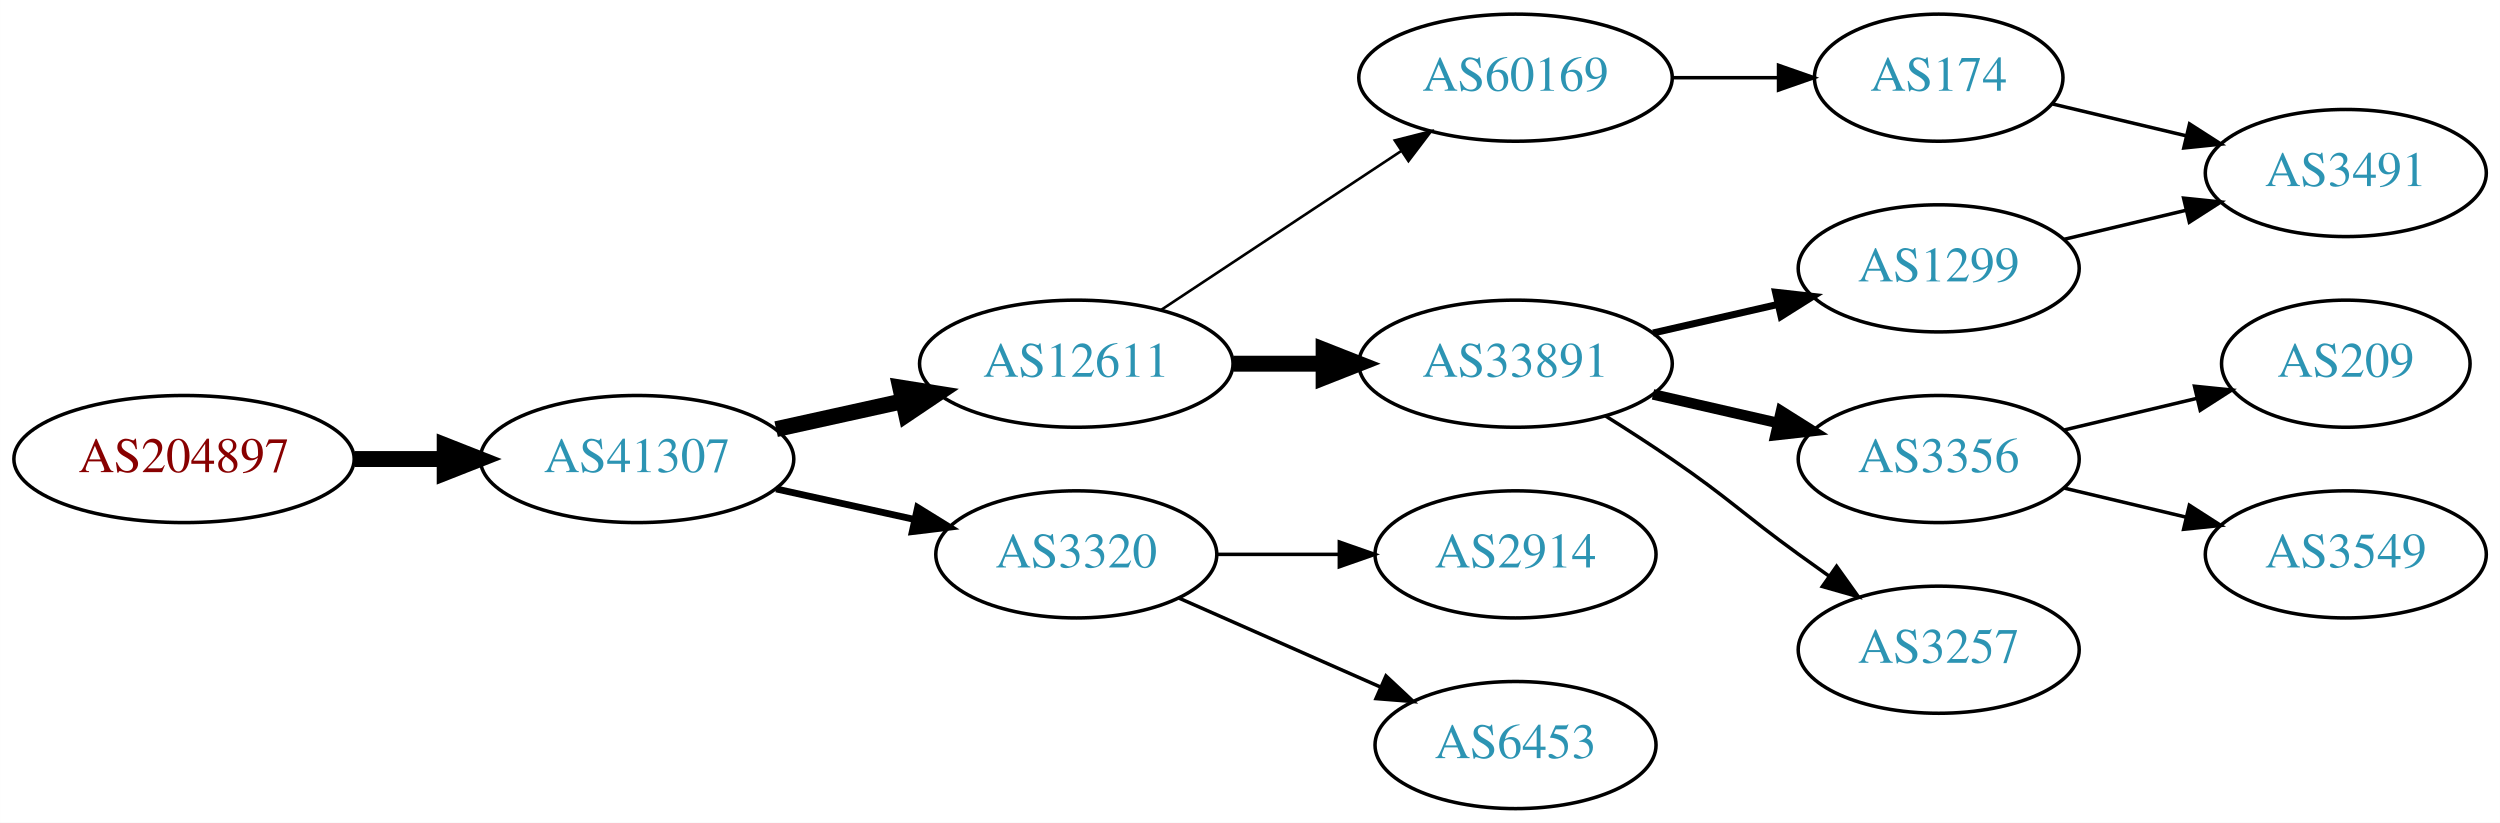
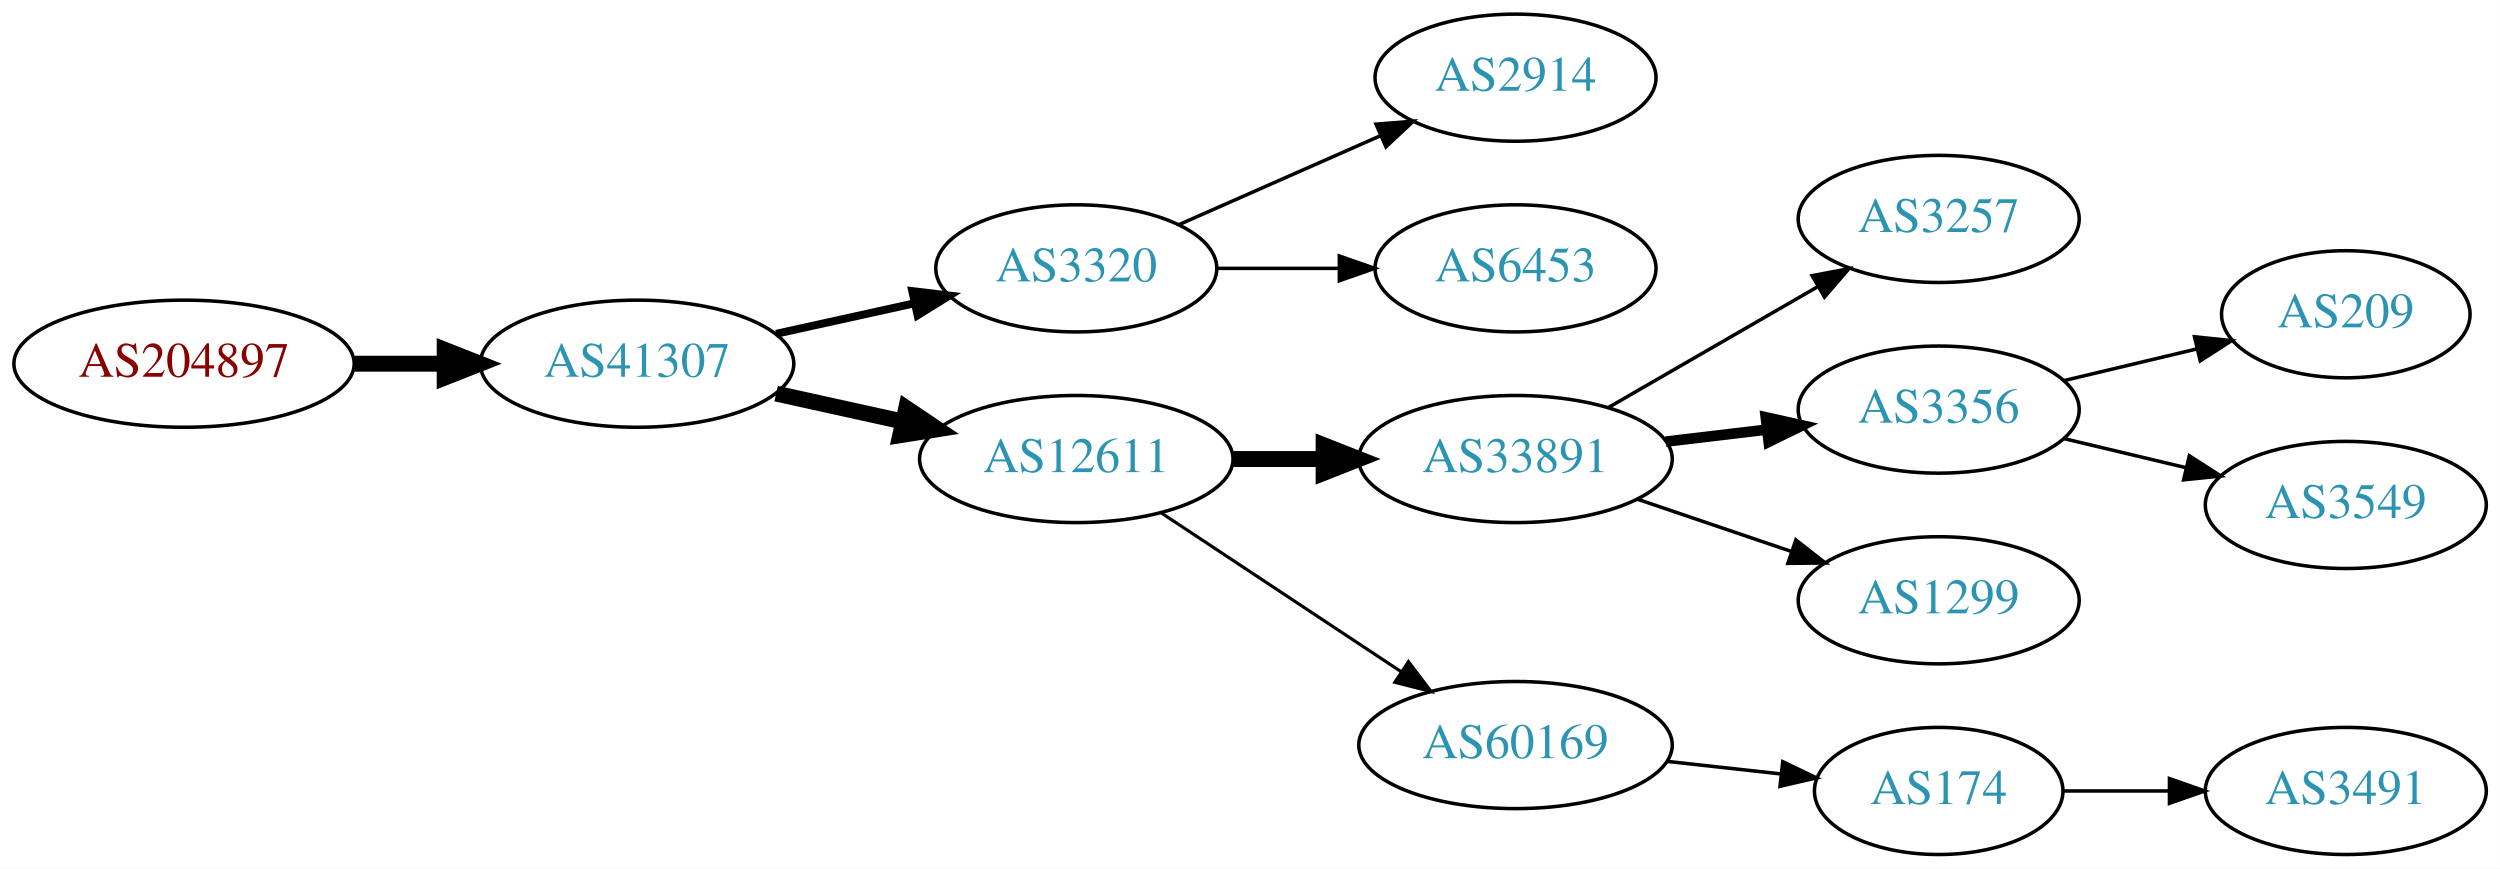
- <svg xmlns="http://www.w3.org/2000/svg" xmlns:xlink="http://www.w3.org/1999/xlink" width="708pt" height="233pt" viewBox="0.00 0.00 707.95 233.00">
-   <g id="graph0" class="graph" transform="scale(1 1) rotate(0) translate(4 229)">
-     <polygon fill="white" stroke="none" points="-4,4 -4,-229 703.954,-229 703.954,4 -4,4" />
+ <svg xmlns="http://www.w3.org/2000/svg" xmlns:xlink="http://www.w3.org/1999/xlink" width="708pt" height="246pt" viewBox="0.00 0.00 707.95 246.00">
+   <g id="graph0" class="graph" transform="scale(1 1) rotate(0) translate(4 242)">
+     <polygon fill="white" stroke="none" points="-4,4 -4,-242 703.954,-242 703.954,4 -4,4" />
    <g id="node1" class="node">
      <g id="a_node1">
        <a xlink:href="/asn/204897" xlink:title="AS204897 ~ Franz Alois Schiebler [AT]">
-           <ellipse fill="#ffffff" stroke="black" cx="48.096" cy="-99" rx="48.192" ry="18" />
-           <text text-anchor="middle" x="48.096" y="-95.3" font-family="Times,serif" font-size="14.00" fill="#880000">AS204897</text>
+           <ellipse fill="#ffffff" stroke="black" cx="48.096" cy="-139" rx="48.192" ry="18" />
+           <text text-anchor="middle" x="48.096" y="-135.3" font-family="Times,serif" font-size="14.00" fill="#880000">AS204897</text>
        </a>
      </g>
    </g>
    <g id="node2" class="node">
      <g id="a_node2">
        <a xlink:href="/asn/41307" xlink:title="AS41307 ~ Telepark Passau GmbH [DE]">
-           <ellipse fill="#ffffff" stroke="black" cx="176.388" cy="-99" rx="44.393" ry="18" />
-           <text text-anchor="middle" x="176.388" y="-95.3" font-family="Times,serif" font-size="14.00" fill="#2c94b3">AS41307</text>
+           <ellipse fill="#ffffff" stroke="black" cx="176.388" cy="-139" rx="44.393" ry="18" />
+           <text text-anchor="middle" x="176.388" y="-135.3" font-family="Times,serif" font-size="14.00" fill="#2c94b3">AS41307</text>
        </a>
      </g>
    </g>
    <g id="edge1" class="edge">
-       <path fill="none" stroke="black" stroke-width="4.5" d="M96.481,-99C104.742,-99 113.386,-99 121.799,-99" />
-       <polygon fill="black" stroke="black" stroke-width="4.5" points="121.904,-102.938 131.904,-99 121.904,-95.063 121.904,-102.938" />
+       <path fill="none" stroke="black" stroke-width="4.5" d="M96.481,-139C104.742,-139 113.386,-139 121.799,-139" />
+       <polygon fill="black" stroke="black" stroke-width="4.5" points="121.904,-142.938 131.904,-139 121.904,-135.063 121.904,-142.938" />
    </g>
    <g id="node3" class="node">
      <g id="a_node3">
-         <a xlink:href="/asn/12611" xlink:title="AS12611 ~ RKOM [DE]">
-           <ellipse fill="#ffffff" stroke="black" cx="300.78" cy="-126" rx="44.393" ry="18" />
-           <text text-anchor="middle" x="300.78" y="-122.3" font-family="Times,serif" font-size="14.00" fill="#2c94b3">AS12611</text>
+         <a xlink:href="/asn/3320" xlink:title="AS3320 ~ DTAG [DE]">
+           <ellipse fill="#ffffff" stroke="black" cx="300.78" cy="-166" rx="39.794" ry="18" />
+           <text text-anchor="middle" x="300.78" y="-162.3" font-family="Times,serif" font-size="14.00" fill="#2c94b3">AS3320</text>
        </a>
      </g>
    </g>
    <g id="edge2" class="edge">
-       <path fill="none" stroke="black" stroke-width="4.5" d="M215.777,-107.469C227.169,-109.982 239.792,-112.767 251.716,-115.397" />
-       <polygon fill="black" stroke="black" stroke-width="4.5" points="250.913,-119.252 261.526,-117.561 252.609,-111.562 250.913,-119.252" />
+       <path fill="none" stroke="black" stroke-width="2.25" d="M215.777,-147.469C228.168,-150.202 242.015,-153.257 254.836,-156.085" />
+       <polygon fill="black" stroke="black" stroke-width="2.25" points="254.331,-159.558 264.85,-158.295 255.839,-152.722 254.331,-159.558" />
    </g>
    <g id="node4" class="node">
      <g id="a_node4">
-         <a xlink:href="/asn/3320" xlink:title="AS3320 ~ DTAG [DE]">
-           <ellipse fill="#ffffff" stroke="black" cx="300.78" cy="-72" rx="39.794" ry="18" />
-           <text text-anchor="middle" x="300.78" y="-68.3" font-family="Times,serif" font-size="14.00" fill="#2c94b3">AS3320</text>
+         <a xlink:href="/asn/12611" xlink:title="AS12611 ~ RKOM [DE]">
+           <ellipse fill="#ffffff" stroke="black" cx="300.78" cy="-112" rx="44.393" ry="18" />
+           <text text-anchor="middle" x="300.78" y="-108.3" font-family="Times,serif" font-size="14.00" fill="#2c94b3">AS12611</text>
        </a>
      </g>
    </g>
    <g id="edge3" class="edge">
-       <path fill="none" stroke="black" stroke-width="1.929" d="M215.777,-90.531C228.168,-87.798 242.015,-84.743 254.836,-81.915" />
-       <polygon fill="black" stroke="black" stroke-width="1.929" points="255.839,-85.278 264.85,-79.706 254.331,-78.442 255.839,-85.278" />
+       <path fill="none" stroke="black" stroke-width="4.5" d="M215.777,-130.531C227.169,-128.018 239.792,-125.233 251.716,-122.603" />
+       <polygon fill="black" stroke="black" stroke-width="4.5" points="252.609,-126.438 261.526,-120.439 250.913,-118.748 252.609,-126.438" />
    </g>
    <g id="node5" class="node">
      <g id="a_node5">
-         <a xlink:href="/asn/33891" xlink:title="AS33891 ~ CORE-BACKBONE GMBH GLOBAL NETWORK [DE]">
-           <ellipse fill="#ffffff" stroke="black" cx="425.172" cy="-126" rx="44.393" ry="18" />
-           <text text-anchor="middle" x="425.172" y="-122.3" font-family="Times,serif" font-size="14.00" fill="#2c94b3">AS33891</text>
+         <a xlink:href="/asn/2914" xlink:title="AS2914 ~ NTT America, Inc. [US]">
+           <ellipse fill="#ffffff" stroke="black" cx="425.172" cy="-220" rx="39.794" ry="18" />
+           <text text-anchor="middle" x="425.172" y="-216.3" font-family="Times,serif" font-size="14.00" fill="#2c94b3">AS2914</text>
        </a>
      </g>
    </g>
    <g id="edge4" class="edge">
-       <path fill="none" stroke="black" stroke-width="4.5" d="M345.275,-126C353.482,-126 362.153,-126 370.625,-126" />
-       <polygon fill="black" stroke="black" stroke-width="4.5" points="370.816,-129.938 380.816,-126 370.816,-122.063 370.816,-129.938" />
+       <path fill="none" stroke="black" d="M329.859,-178.389C346.807,-185.866 368.604,-195.483 386.974,-203.588" />
+       <polygon fill="black" stroke="black" points="385.661,-206.834 396.223,-207.669 388.487,-200.43 385.661,-206.834" />
    </g>
    <g id="node6" class="node">
      <g id="a_node6">
-         <a xlink:href="/asn/60169" xlink:title="AS60169 ~ GFIT-AS [DE]">
-           <ellipse fill="#ffffff" stroke="black" cx="425.172" cy="-207" rx="44.393" ry="18" />
-           <text text-anchor="middle" x="425.172" y="-203.3" font-family="Times,serif" font-size="14.00" fill="#2c94b3">AS60169</text>
+         <a xlink:href="/asn/6453" xlink:title="AS6453 ~ TATA COMMUNICATIONS (AMERICA) INC [US]">
+           <ellipse fill="#ffffff" stroke="black" cx="425.172" cy="-166" rx="39.794" ry="18" />
+           <text text-anchor="middle" x="425.172" y="-162.3" font-family="Times,serif" font-size="14.00" fill="#2c94b3">AS6453</text>
        </a>
      </g>
    </g>
    <g id="edge5" class="edge">
-       <path fill="none" stroke="black" stroke-width="0.75" d="M324.801,-141.235C344.033,-153.963 371.64,-172.234 392.877,-186.289" />
-       <polygon fill="black" stroke="black" stroke-width="0.75" points="390.983,-189.233 401.254,-191.833 394.847,-183.395 390.983,-189.233" />
+       <path fill="none" stroke="black" d="M340.505,-166C351.444,-166 363.494,-166 374.961,-166" />
+       <polygon fill="black" stroke="black" points="375.278,-169.5 385.278,-166 375.278,-162.5 375.278,-169.5" />
+     </g>
+     <g id="node7" class="node">
+       <g id="a_node7">
+         <a xlink:href="/asn/33891" xlink:title="AS33891 ~ CORE-BACKBONE GMBH GLOBAL NETWORK [DE]">
+           <ellipse fill="#ffffff" stroke="black" cx="425.172" cy="-112" rx="44.393" ry="18" />
+           <text text-anchor="middle" x="425.172" y="-108.3" font-family="Times,serif" font-size="14.00" fill="#2c94b3">AS33891</text>
+         </a>
+       </g>
+     </g>
+     <g id="edge6" class="edge">
+       <path fill="none" stroke="black" stroke-width="4.5" d="M345.275,-112C353.482,-112 362.153,-112 370.625,-112" />
+       <polygon fill="black" stroke="black" stroke-width="4.5" points="370.816,-115.938 380.816,-112 370.816,-108.063 370.816,-115.938" />
+     </g>
+     <g id="node8" class="node">
+       <g id="a_node8">
+         <a xlink:href="/asn/60169" xlink:title="AS60169 ~ GFIT-AS [DE]">
+           <ellipse fill="#ffffff" stroke="black" cx="425.172" cy="-31" rx="44.393" ry="18" />
+           <text text-anchor="middle" x="425.172" y="-27.3" font-family="Times,serif" font-size="14.00" fill="#2c94b3">AS60169</text>
+         </a>
+       </g>
+     </g>
+     <g id="edge7" class="edge">
+       <path fill="none" stroke="black" stroke-width="0.9" d="M324.801,-96.764C344.033,-84.037 371.64,-65.766 392.877,-51.711" />
+       <polygon fill="black" stroke="black" stroke-width="0.9" points="394.847,-54.605 401.254,-46.167 390.983,-48.767 394.847,-54.605" />
+     </g>
+     <g id="node9" class="node">
+       <g id="a_node9">
+         <a xlink:href="/asn/3257" xlink:title="AS3257 ~ GTT [DE]">
+           <ellipse fill="#ffffff" stroke="black" cx="545.014" cy="-180" rx="39.794" ry="18" />
+           <text text-anchor="middle" x="545.014" y="-176.3" font-family="Times,serif" font-size="14.00" fill="#2c94b3">AS3257</text>
+         </a>
+       </g>
+     </g>
+     <g id="edge8" class="edge">
+       <path fill="none" stroke="black" d="M451.452,-126.588C468.771,-136.582 491.923,-149.941 510.739,-160.799" />
+       <polygon fill="black" stroke="black" points="509.172,-163.935 519.583,-165.902 512.671,-157.872 509.172,-163.935" />
+     </g>
+     <g id="node10" class="node">
+       <g id="a_node10">
+         <a xlink:href="/asn/3356" xlink:title="AS3356 ~ Level 3 Parent, LLC [US]">
+           <ellipse fill="#ffffff" stroke="black" cx="545.014" cy="-126" rx="39.794" ry="18" />
+           <text text-anchor="middle" x="545.014" y="-122.3" font-family="Times,serif" font-size="14.00" fill="#2c94b3">AS3356</text>
+         </a>
+       </g>
+     </g>
+     <g id="edge9" class="edge">
+       <path fill="none" stroke="black" stroke-width="3" d="M467.719,-116.936C476.965,-118.034 486.838,-119.207 496.309,-120.332" />
+       <polygon fill="black" stroke="black" stroke-width="3" points="496.037,-123.825 506.38,-121.529 496.863,-116.874 496.037,-123.825" />
+     </g>
+     <g id="node11" class="node">
+       <g id="a_node11">
+         <a xlink:href="/asn/1299" xlink:title="AS1299 ~ Telia Carrier [EU]">
+           <ellipse fill="#ffffff" stroke="black" cx="545.014" cy="-72" rx="39.794" ry="18" />
+           <text text-anchor="middle" x="545.014" y="-68.3" font-family="Times,serif" font-size="14.00" fill="#2c94b3">AS1299</text>
+         </a>
+       </g>
+     </g>
+     <g id="edge10" class="edge">
+       <path fill="none" stroke="black" d="M459.626,-100.645C473.226,-96.028 489.069,-90.651 503.33,-85.81" />
+       <polygon fill="black" stroke="black" points="504.559,-89.089 512.903,-82.56 502.309,-82.46 504.559,-89.089" />
    </g>
    <g id="node12" class="node">
      <g id="a_node12">
-         <a xlink:href="/asn/2914" xlink:title="AS2914 ~ NTT America, Inc. [US]">
-           <ellipse fill="#ffffff" stroke="black" cx="425.172" cy="-72" rx="39.794" ry="18" />
-           <text text-anchor="middle" x="425.172" y="-68.3" font-family="Times,serif" font-size="14.00" fill="#2c94b3">AS2914</text>
+         <a xlink:href="/asn/174" xlink:title="AS174 ~ Cogent Communications [US]">
+           <ellipse fill="#ffffff" stroke="black" cx="545.014" cy="-18" rx="35.194" ry="18" />
+           <text text-anchor="middle" x="545.014" y="-14.3" font-family="Times,serif" font-size="14.00" fill="#2c94b3">AS174</text>
+         </a>
+       </g>
+     </g>
+     <g id="edge11" class="edge">
+       <path fill="none" stroke="black" d="M468.051,-26.38C478.47,-25.231 489.667,-23.995 500.178,-22.836" />
+       <polygon fill="black" stroke="black" points="500.85,-26.283 510.406,-21.708 500.082,-19.325 500.85,-26.283" />
+     </g>
+     <g id="node14" class="node">
+       <g id="a_node14">
+         <a xlink:href="/asn/209" xlink:title="AS209 ~ CenturyLink Communications, LLC [US]">
+           <ellipse fill="#ffffff" stroke="black" cx="660.307" cy="-153" rx="35.194" ry="18" />
+           <text text-anchor="middle" x="660.307" y="-149.3" font-family="Times,serif" font-size="14.00" fill="#2c94b3">AS209</text>
+         </a>
+       </g>
+     </g>
+     <g id="edge13" class="edge">
+       <path fill="none" stroke="black" d="M580.622,-134.248C592.416,-137.058 605.721,-140.229 617.988,-143.153" />
+       <polygon fill="black" stroke="black" points="617.454,-146.624 627.993,-145.537 619.077,-139.814 617.454,-146.624" />
+     </g>
+     <g id="node15" class="node">
+       <g id="a_node15">
+         <a xlink:href="/asn/3549" xlink:title="AS3549 ~ Level 3 Parent, LLC [US]">
+           <ellipse fill="#ffffff" stroke="black" cx="660.307" cy="-99" rx="39.794" ry="18" />
+           <text text-anchor="middle" x="660.307" y="-95.3" font-family="Times,serif" font-size="14.00" fill="#2c94b3">AS3549</text>
+         </a>
+       </g>
+     </g>
+     <g id="edge14" class="edge">
+       <path fill="none" stroke="black" d="M580.622,-117.752C591.493,-115.162 603.647,-112.265 615.09,-109.538" />
+       <polygon fill="black" stroke="black" points="615.996,-112.92 624.912,-107.197 614.373,-106.111 615.996,-112.92" />
+     </g>
+     <g id="node13" class="node">
+       <g id="a_node13">
+         <a xlink:href="/asn/3491" xlink:title="AS3491 ~ PCCW Global, Inc. [US]">
+           <ellipse fill="#ffffff" stroke="black" cx="660.307" cy="-18" rx="39.794" ry="18" />
+           <text text-anchor="middle" x="660.307" y="-14.3" font-family="Times,serif" font-size="14.00" fill="#2c94b3">AS3491</text>
        </a>
      </g>
    </g>
    <g id="edge12" class="edge">
-       <path fill="none" stroke="black" d="M340.505,-72C351.444,-72 363.494,-72 374.961,-72" />
-       <polygon fill="black" stroke="black" points="375.278,-75.5 385.278,-72 375.278,-68.5 375.278,-75.5" />
-     </g>
-     <g id="node13" class="node">
-       <g id="a_node13">
-         <a xlink:href="/asn/6453" xlink:title="AS6453 ~ TATA COMMUNICATIONS (AMERICA) INC [US]">
-           <ellipse fill="#ffffff" stroke="black" cx="425.172" cy="-18" rx="39.794" ry="18" />
-           <text text-anchor="middle" x="425.172" y="-14.3" font-family="Times,serif" font-size="14.00" fill="#2c94b3">AS6453</text>
-         </a>
-       </g>
-     </g>
-     <g id="edge13" class="edge">
-       <path fill="none" stroke="black" d="M329.859,-59.611C346.807,-52.134 368.604,-42.517 386.974,-34.412" />
-       <polygon fill="black" stroke="black" points="388.487,-37.57 396.223,-30.331 385.661,-31.166 388.487,-37.57" />
-     </g>
-     <g id="node7" class="node">
-       <g id="a_node7">
-         <a xlink:href="/asn/1299" xlink:title="AS1299 ~ Telia Carrier [EU]">
-           <ellipse fill="#ffffff" stroke="black" cx="545.014" cy="-153" rx="39.794" ry="18" />
-           <text text-anchor="middle" x="545.014" y="-149.3" font-family="Times,serif" font-size="14.00" fill="#2c94b3">AS1299</text>
-         </a>
-       </g>
-     </g>
-     <g id="edge6" class="edge">
-       <path fill="none" stroke="black" stroke-width="2" d="M464.107,-134.692C475.347,-137.267 487.76,-140.111 499.383,-142.774" />
-       <polygon fill="black" stroke="black" stroke-width="2" points="498.816,-146.235 509.345,-145.057 500.379,-139.412 498.816,-146.235" />
-     </g>
-     <g id="node8" class="node">
-       <g id="a_node8">
-         <a xlink:href="/asn/3356" xlink:title="AS3356 ~ Level 3 Parent, LLC [US]">
-           <ellipse fill="#ffffff" stroke="black" cx="545.014" cy="-99" rx="39.794" ry="18" />
-           <text text-anchor="middle" x="545.014" y="-95.3" font-family="Times,serif" font-size="14.00" fill="#2c94b3">AS3356</text>
-         </a>
-       </g>
-     </g>
-     <g id="edge7" class="edge">
-       <path fill="none" stroke="black" stroke-width="3" d="M464.107,-117.308C475.347,-114.733 487.76,-111.889 499.383,-109.226" />
-       <polygon fill="black" stroke="black" stroke-width="3" points="500.379,-112.588 509.345,-106.943 498.816,-105.765 500.379,-112.588" />
-     </g>
-     <g id="node9" class="node">
-       <g id="a_node9">
-         <a xlink:href="/asn/3257" xlink:title="AS3257 ~ GTT [DE]">
-           <ellipse fill="#ffffff" stroke="black" cx="545.014" cy="-45" rx="39.794" ry="18" />
-           <text text-anchor="middle" x="545.014" y="-41.3" font-family="Times,serif" font-size="14.00" fill="#2c94b3">AS3257</text>
-         </a>
-       </g>
-     </g>
-     <g id="edge8" class="edge">
-       <path fill="none" stroke="black" d="M450.622,-111.22C456.806,-107.345 463.387,-103.101 469.368,-99 485.863,-87.689 489.168,-83.729 505.368,-72 508.171,-69.971 511.102,-67.875 514.043,-65.79" />
-       <polygon fill="black" stroke="black" points="516.094,-68.627 522.257,-60.009 512.065,-62.903 516.094,-68.627" />
-     </g>
-     <g id="node11" class="node">
-       <g id="a_node11">
-         <a xlink:href="/asn/174" xlink:title="AS174 ~ Cogent Communications [US]">
-           <ellipse fill="#ffffff" stroke="black" cx="545.014" cy="-207" rx="35.194" ry="18" />
-           <text text-anchor="middle" x="545.014" y="-203.3" font-family="Times,serif" font-size="14.00" fill="#2c94b3">AS174</text>
-         </a>
-       </g>
-     </g>
-     <g id="edge10" class="edge">
-       <path fill="none" stroke="black" d="M469.383,-207C479.231,-207 489.711,-207 499.608,-207" />
-       <polygon fill="black" stroke="black" points="499.66,-210.5 509.66,-207 499.66,-203.5 499.66,-210.5" />
-     </g>
-     <g id="node10" class="node">
-       <g id="a_node10">
-         <a xlink:href="/asn/3491" xlink:title="AS3491 ~ PCCW Global, Inc. [US]">
-           <ellipse fill="#ffffff" stroke="black" cx="660.307" cy="-180" rx="39.794" ry="18" />
-           <text text-anchor="middle" x="660.307" y="-176.3" font-family="Times,serif" font-size="14.00" fill="#2c94b3">AS3491</text>
-         </a>
-       </g>
-     </g>
-     <g id="edge9" class="edge">
-       <path fill="none" stroke="black" d="M580.622,-161.248C591.493,-163.838 603.647,-166.735 615.09,-169.462" />
-       <polygon fill="black" stroke="black" points="614.373,-172.889 624.912,-171.803 615.996,-166.08 614.373,-172.889" />
-     </g>
-     <g id="node14" class="node">
-       <g id="a_node14">
-         <a xlink:href="/asn/209" xlink:title="AS209 ~ CenturyLink Communications, LLC [US]">
-           <ellipse fill="#ffffff" stroke="black" cx="660.307" cy="-126" rx="35.194" ry="18" />
-           <text text-anchor="middle" x="660.307" y="-122.3" font-family="Times,serif" font-size="14.00" fill="#2c94b3">AS209</text>
-         </a>
-       </g>
-     </g>
-     <g id="edge14" class="edge">
-       <path fill="none" stroke="black" d="M580.622,-107.248C592.416,-110.058 605.721,-113.229 617.988,-116.153" />
-       <polygon fill="black" stroke="black" points="617.454,-119.624 627.993,-118.537 619.077,-112.814 617.454,-119.624" />
-     </g>
-     <g id="node15" class="node">
-       <g id="a_node15">
-         <a xlink:href="/asn/3549" xlink:title="AS3549 ~ Level 3 Parent, LLC [US]">
-           <ellipse fill="#ffffff" stroke="black" cx="660.307" cy="-72" rx="39.794" ry="18" />
-           <text text-anchor="middle" x="660.307" y="-68.3" font-family="Times,serif" font-size="14.00" fill="#2c94b3">AS3549</text>
-         </a>
-       </g>
-     </g>
-     <g id="edge15" class="edge">
-       <path fill="none" stroke="black" d="M580.622,-90.752C591.493,-88.162 603.647,-85.265 615.09,-82.538" />
-       <polygon fill="black" stroke="black" points="615.996,-85.92 624.912,-80.197 614.373,-79.111 615.996,-85.92" />
-     </g>
-     <g id="edge11" class="edge">
-       <path fill="none" stroke="black" d="M577.272,-199.551C588.952,-196.767 602.447,-193.551 615.077,-190.541" />
-       <polygon fill="black" stroke="black" points="616.052,-193.907 624.969,-188.184 614.43,-187.097 616.052,-193.907" />
+       <path fill="none" stroke="black" d="M580.313,-18C589.691,-18 600.041,-18 610.076,-18" />
+       <polygon fill="black" stroke="black" points="610.364,-21.5 620.364,-18 610.364,-14.5 610.364,-21.5" />
    </g>
  </g>
</svg>
